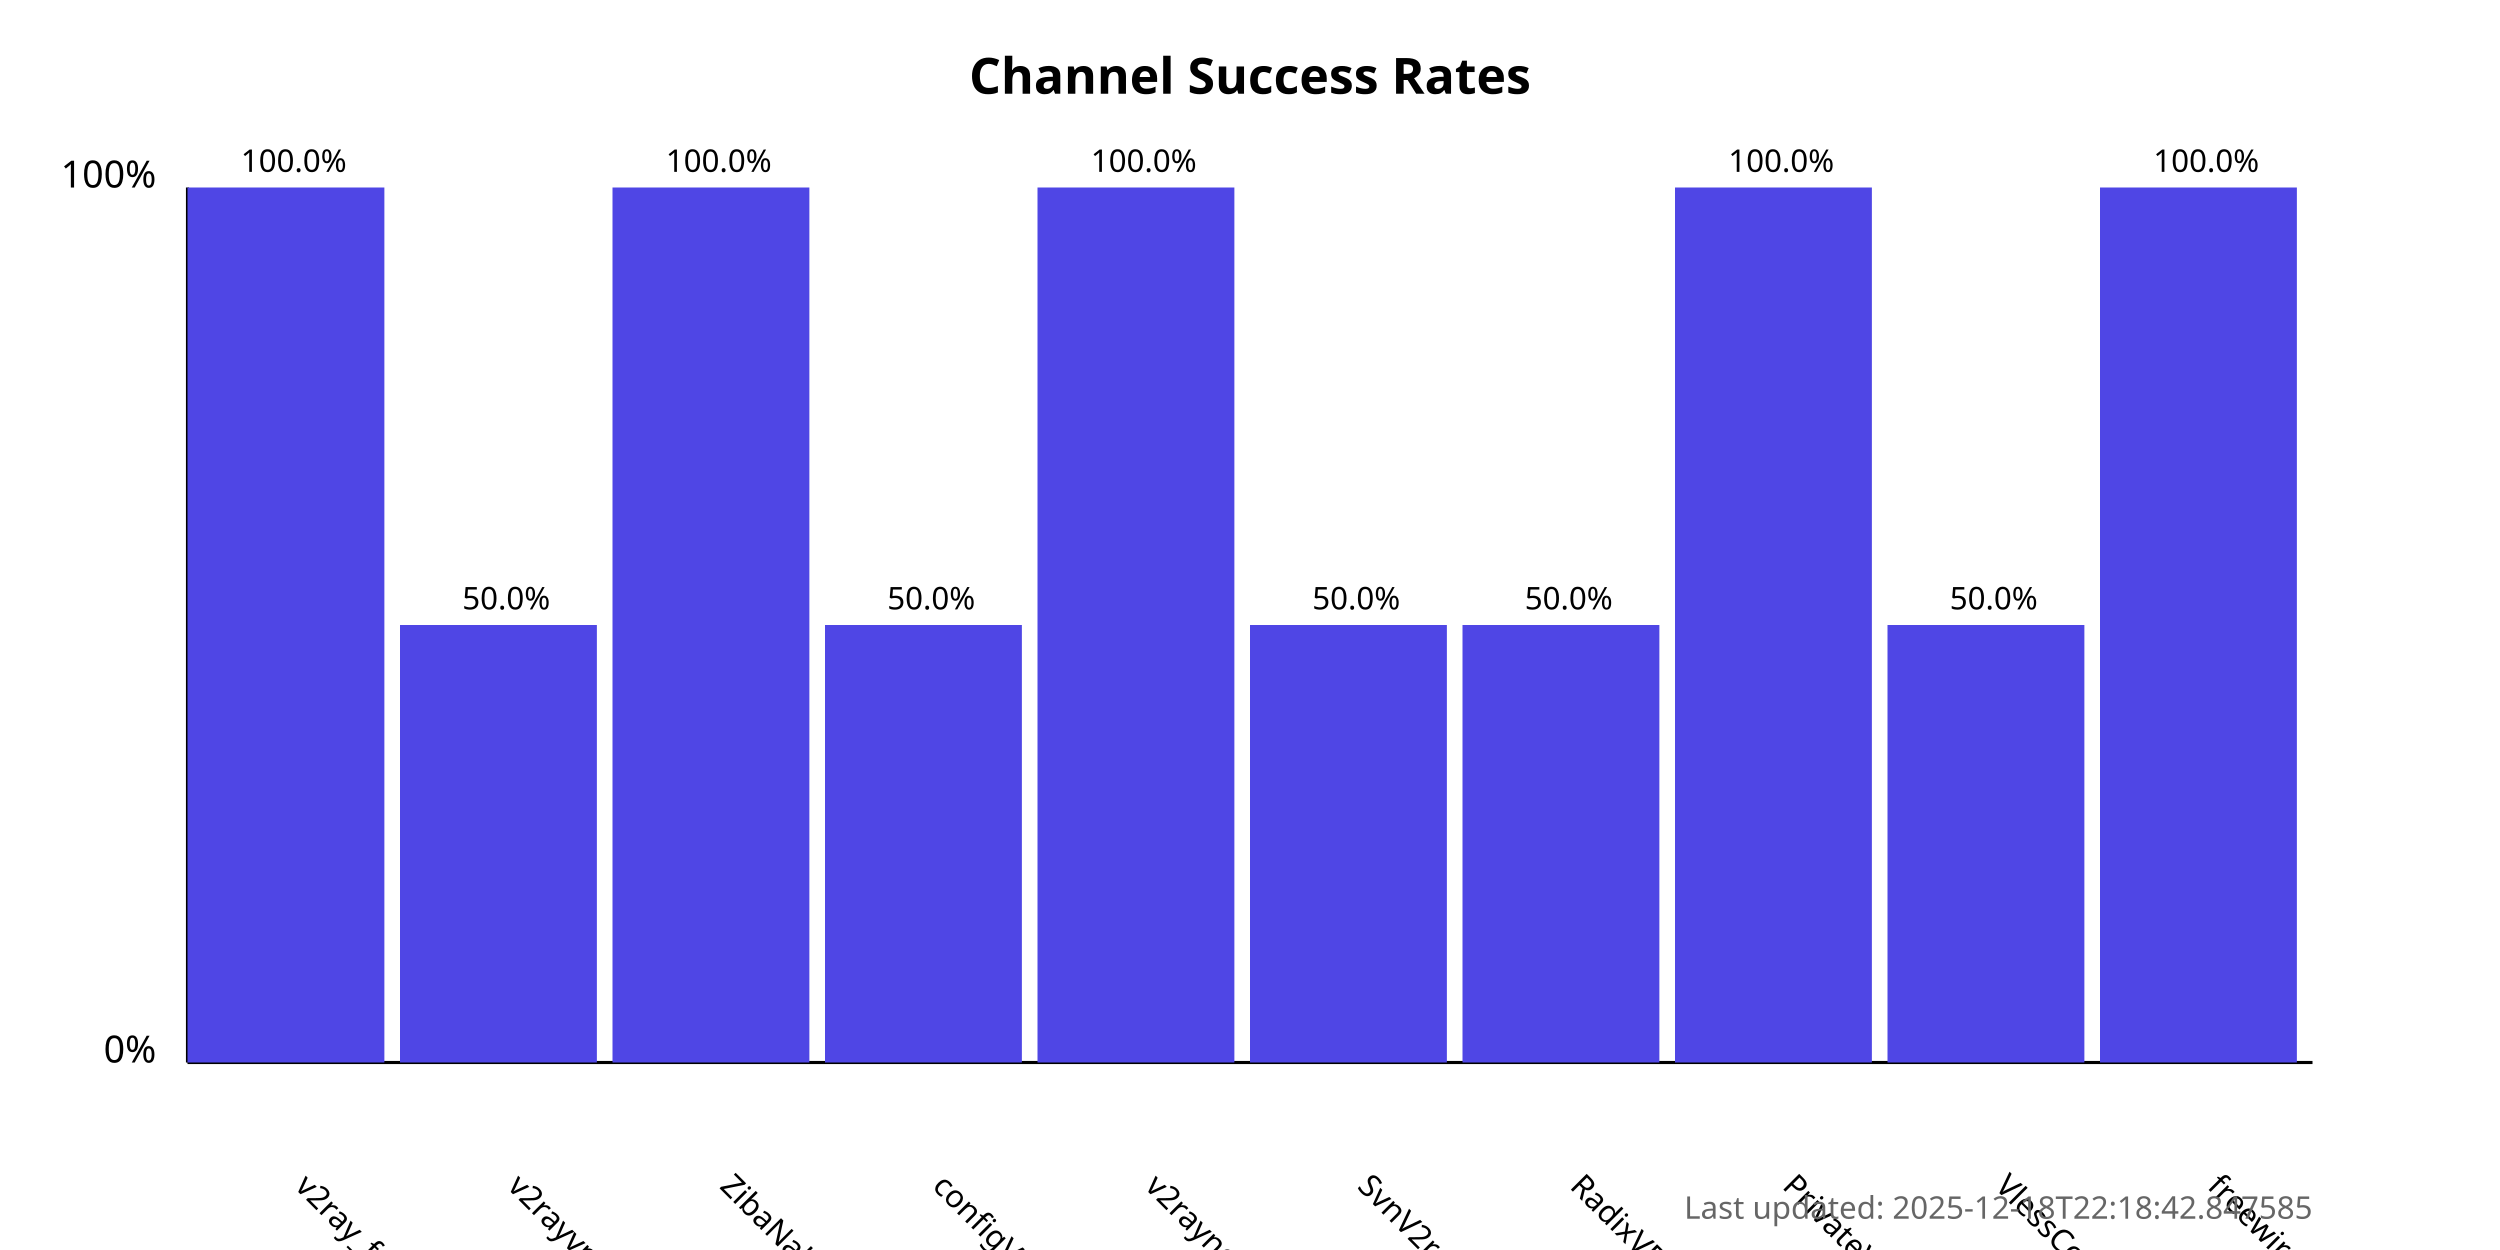
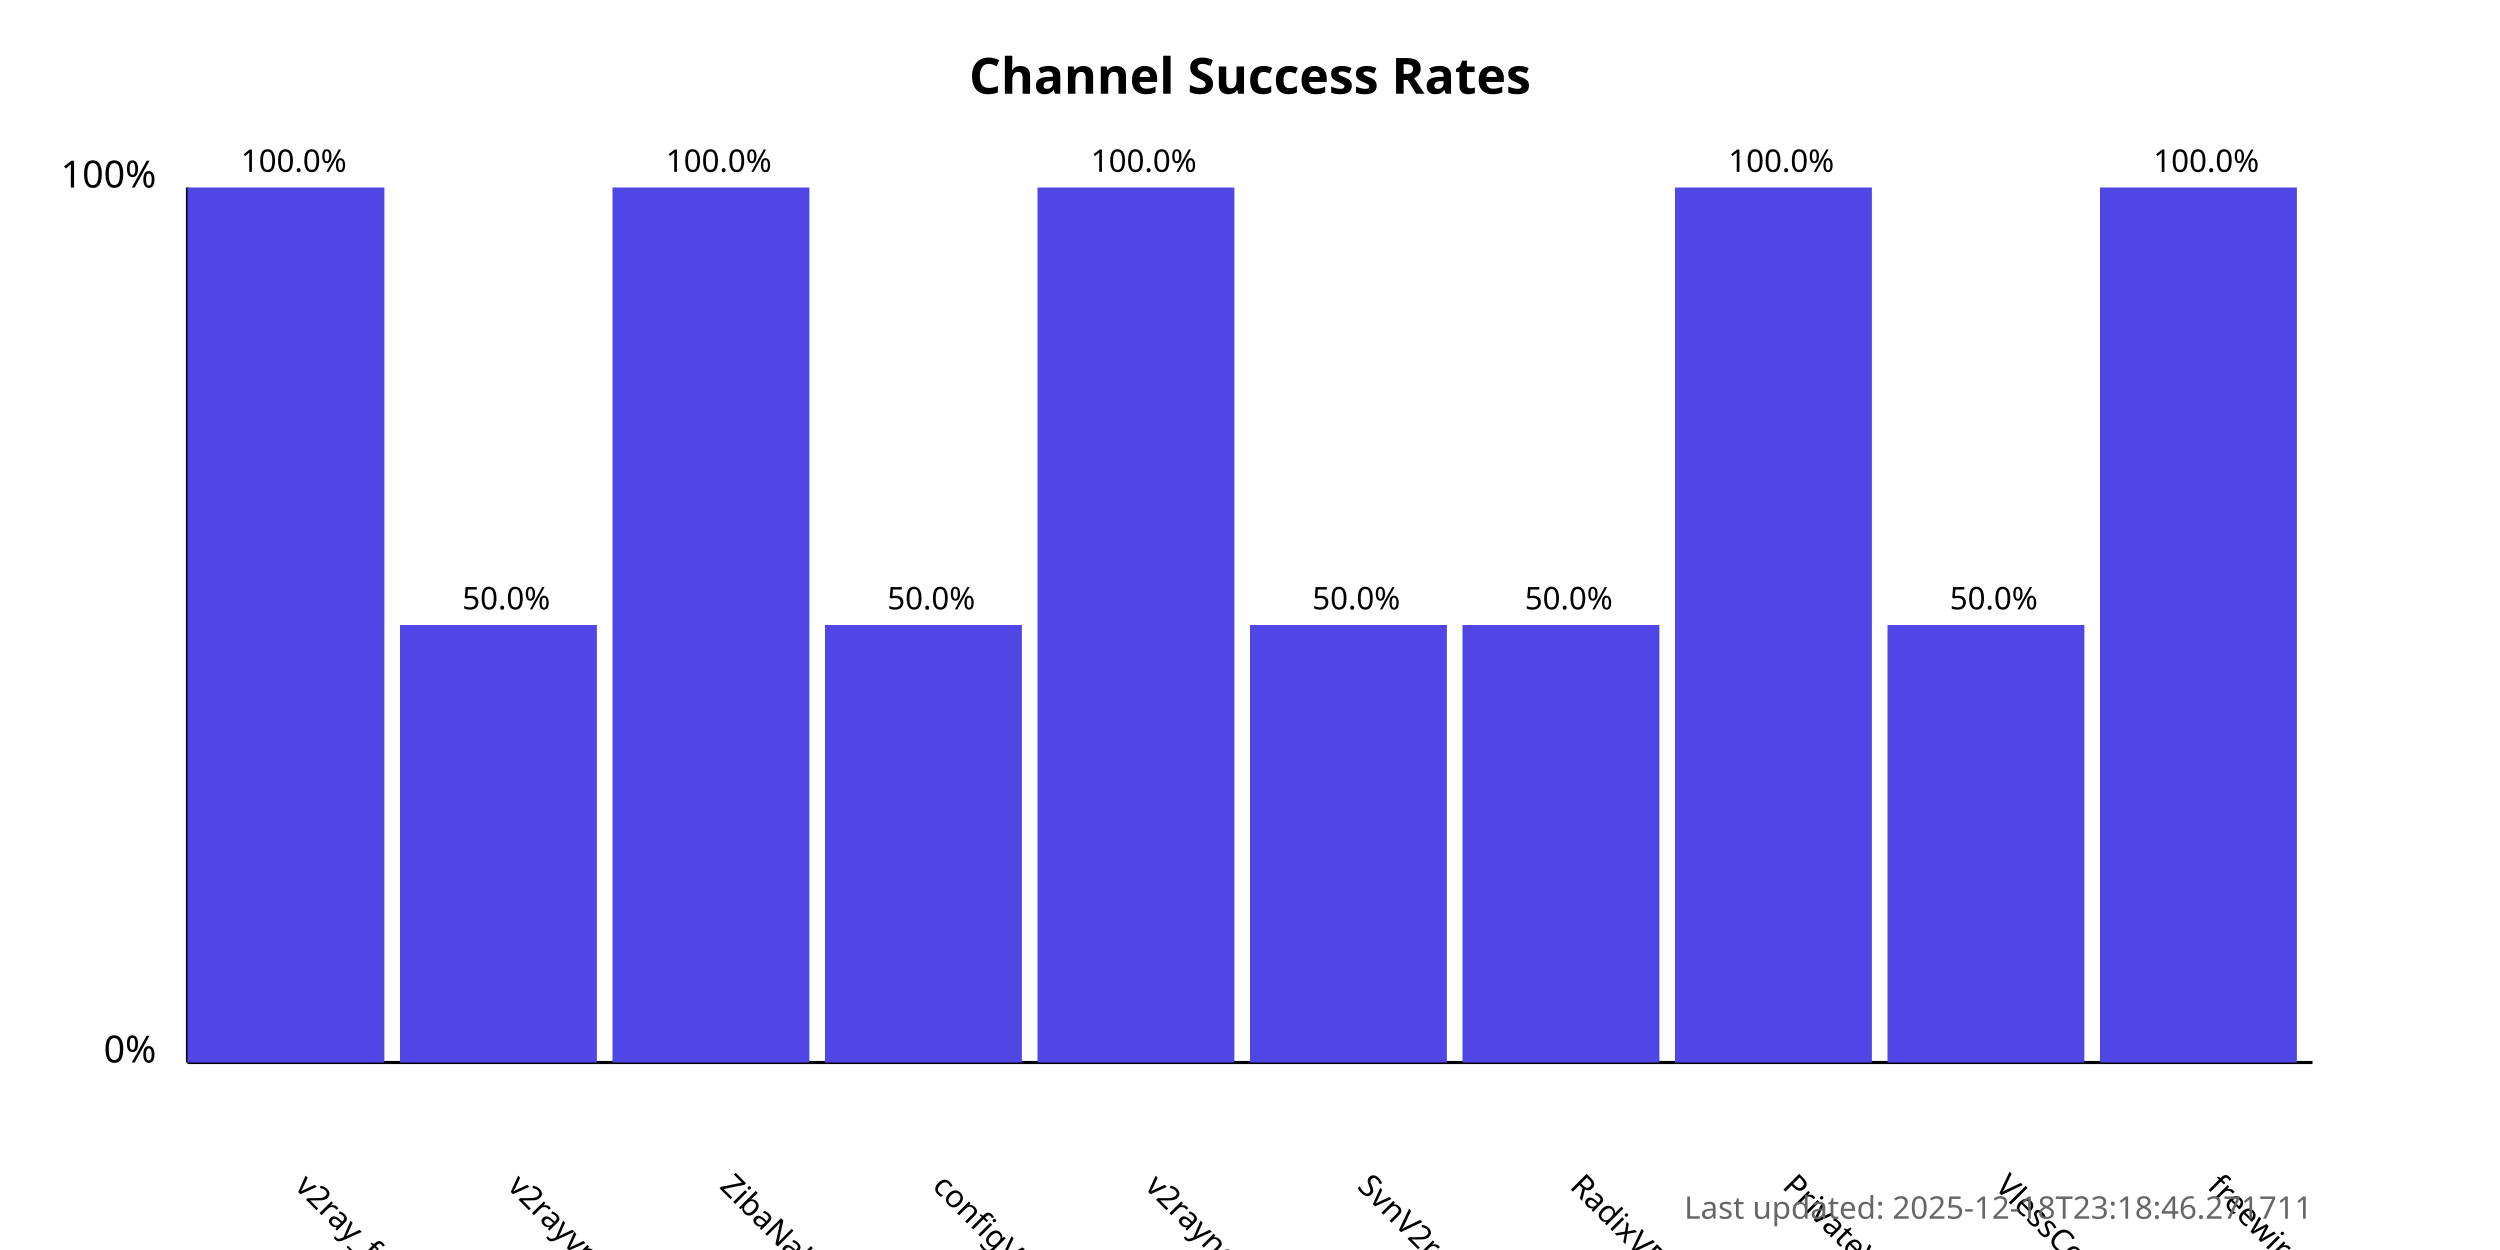
<svg xmlns="http://www.w3.org/2000/svg" width="800" height="400">
  <style>
            .chart-title { font: bold 16px sans-serif; }
            .axis-label { font: 12px sans-serif; }
            .tick-label { font: 10px sans-serif; }
            .bar { fill: #4f46e5; }
            .bar:hover { fill: #6366f1; }
            .timestamp { font: 10px sans-serif; fill: #666; }
        </style>
  <text x="400.0" y="30" text-anchor="middle" class="chart-title">
            Channel Success Rates
        </text>
  <line x1="60" y1="340" x2="60" y2="60" stroke="black" stroke-width="1" />
  <line x1="60" y1="340" x2="740" y2="340" stroke="black" stroke-width="1" />
  <text x="50" y="340" text-anchor="end" class="axis-label">0%</text>
  <text x="50" y="60" text-anchor="end" class="axis-label">100%</text>
  <g>
    <rect x="60" y="60.0" width="63.0" height="280.0" class="bar" />
    <text x="94.0" y="380" transform="rotate(45, 94.0, 380)" text-anchor="start" class="tick-label">
                v2ray_free_conf
            </text>
    <text x="94.0" y="55.0" text-anchor="middle" class="tick-label">
                100.0%
            </text>
  </g>
  <g>
    <rect x="128.0" y="200.0" width="63.0" height="140.0" class="bar" />
    <text x="162.0" y="380" transform="rotate(45, 162.0, 380)" text-anchor="start" class="tick-label">
                v2rayvpno
            </text>
    <text x="162.0" y="195.0" text-anchor="middle" class="tick-label">
                50.0%
            </text>
  </g>
  <g>
    <rect x="196.0" y="60.0" width="63.0" height="280.0" class="bar" />
    <text x="230.0" y="380" transform="rotate(45, 230.0, 380)" text-anchor="start" class="tick-label">
                ZibaNabz
            </text>
    <text x="230.0" y="55.0" text-anchor="middle" class="tick-label">
                100.0%
            </text>
  </g>
  <g>
    <rect x="264.0" y="200.0" width="63.0" height="140.0" class="bar" />
    <text x="298.0" y="380" transform="rotate(45, 298.0, 380)" text-anchor="start" class="tick-label">
                configV2rayForFree
            </text>
    <text x="298.0" y="195.0" text-anchor="middle" class="tick-label">
                50.0%
            </text>
  </g>
  <g>
    <rect x="332.0" y="60.0" width="63.0" height="280.0" class="bar" />
    <text x="366.0" y="380" transform="rotate(45, 366.0, 380)" text-anchor="start" class="tick-label">
                v2rayngvpn
            </text>
    <text x="366.0" y="55.0" text-anchor="middle" class="tick-label">
                100.0%
            </text>
  </g>
  <g>
    <rect x="400.0" y="200.0" width="63.0" height="140.0" class="bar" />
    <text x="434.0" y="380" transform="rotate(45, 434.0, 380)" text-anchor="start" class="tick-label">
                SvnV2ray
            </text>
    <text x="434.0" y="195.0" text-anchor="middle" class="tick-label">
                50.0%
            </text>
  </g>
  <g>
    <rect x="468.0" y="200.0" width="63.0" height="140.0" class="bar" />
    <text x="502.0" y="380" transform="rotate(45, 502.0, 380)" text-anchor="start" class="tick-label">
                RadixVPN
            </text>
    <text x="502.0" y="195.0" text-anchor="middle" class="tick-label">
                50.0%
            </text>
  </g>
  <g>
    <rect x="536.0" y="60.0" width="63.0" height="280.0" class="bar" />
    <text x="570.0" y="380" transform="rotate(45, 570.0, 380)" text-anchor="start" class="tick-label">
                PrivateVPNs
            </text>
    <text x="570.0" y="55.0" text-anchor="middle" class="tick-label">
                100.0%
            </text>
  </g>
  <g>
    <rect x="604.0" y="200.0" width="63.0" height="140.0" class="bar" />
    <text x="638.0" y="380" transform="rotate(45, 638.0, 380)" text-anchor="start" class="tick-label">
                VlessConfig
            </text>
    <text x="638.0" y="195.0" text-anchor="middle" class="tick-label">
                50.0%
            </text>
  </g>
  <g>
    <rect x="672.0" y="60.0" width="63.0" height="280.0" class="bar" />
    <text x="706.0" y="380" transform="rotate(45, 706.0, 380)" text-anchor="start" class="tick-label">
                freewireguard
            </text>
    <text x="706.0" y="55.0" text-anchor="middle" class="tick-label">
                100.0%
            </text>
  </g>
  <text x="740" y="390" text-anchor="end" class="timestamp">
-             Last updated: 2025-12-18T22:18:42.847585
+             Last updated: 2025-12-18T23:18:46.271711
        </text>
</svg>
